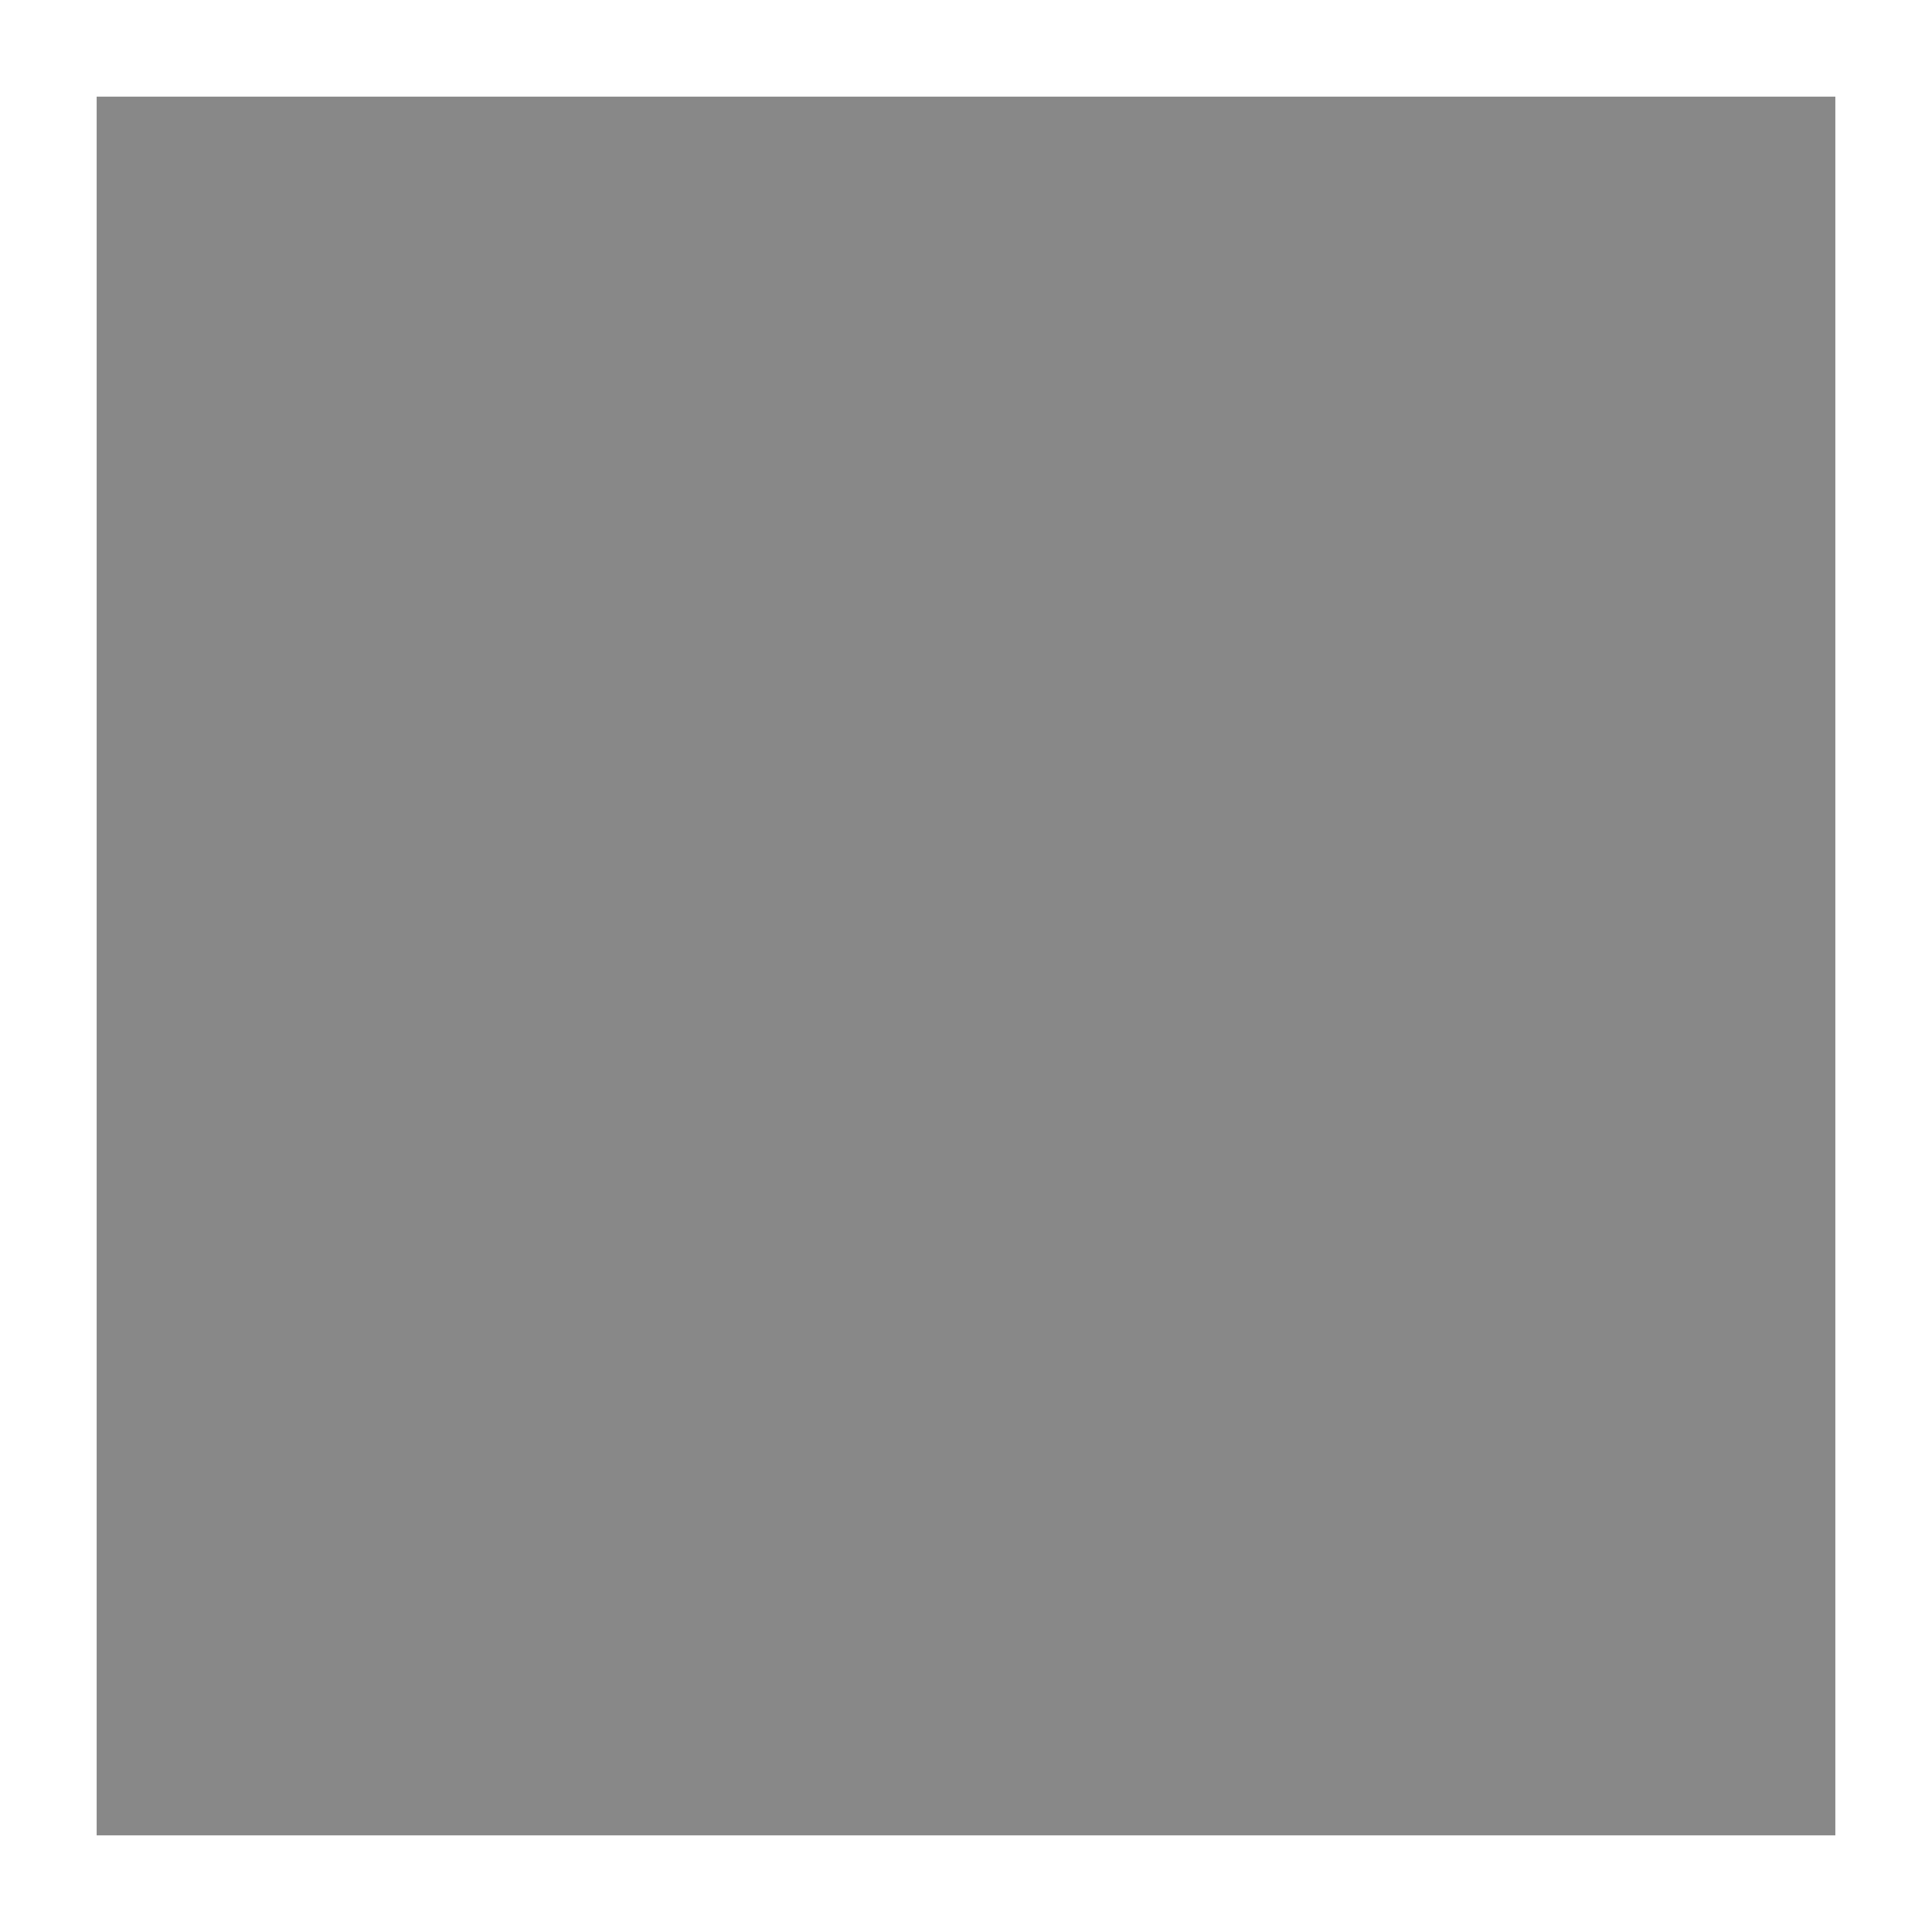
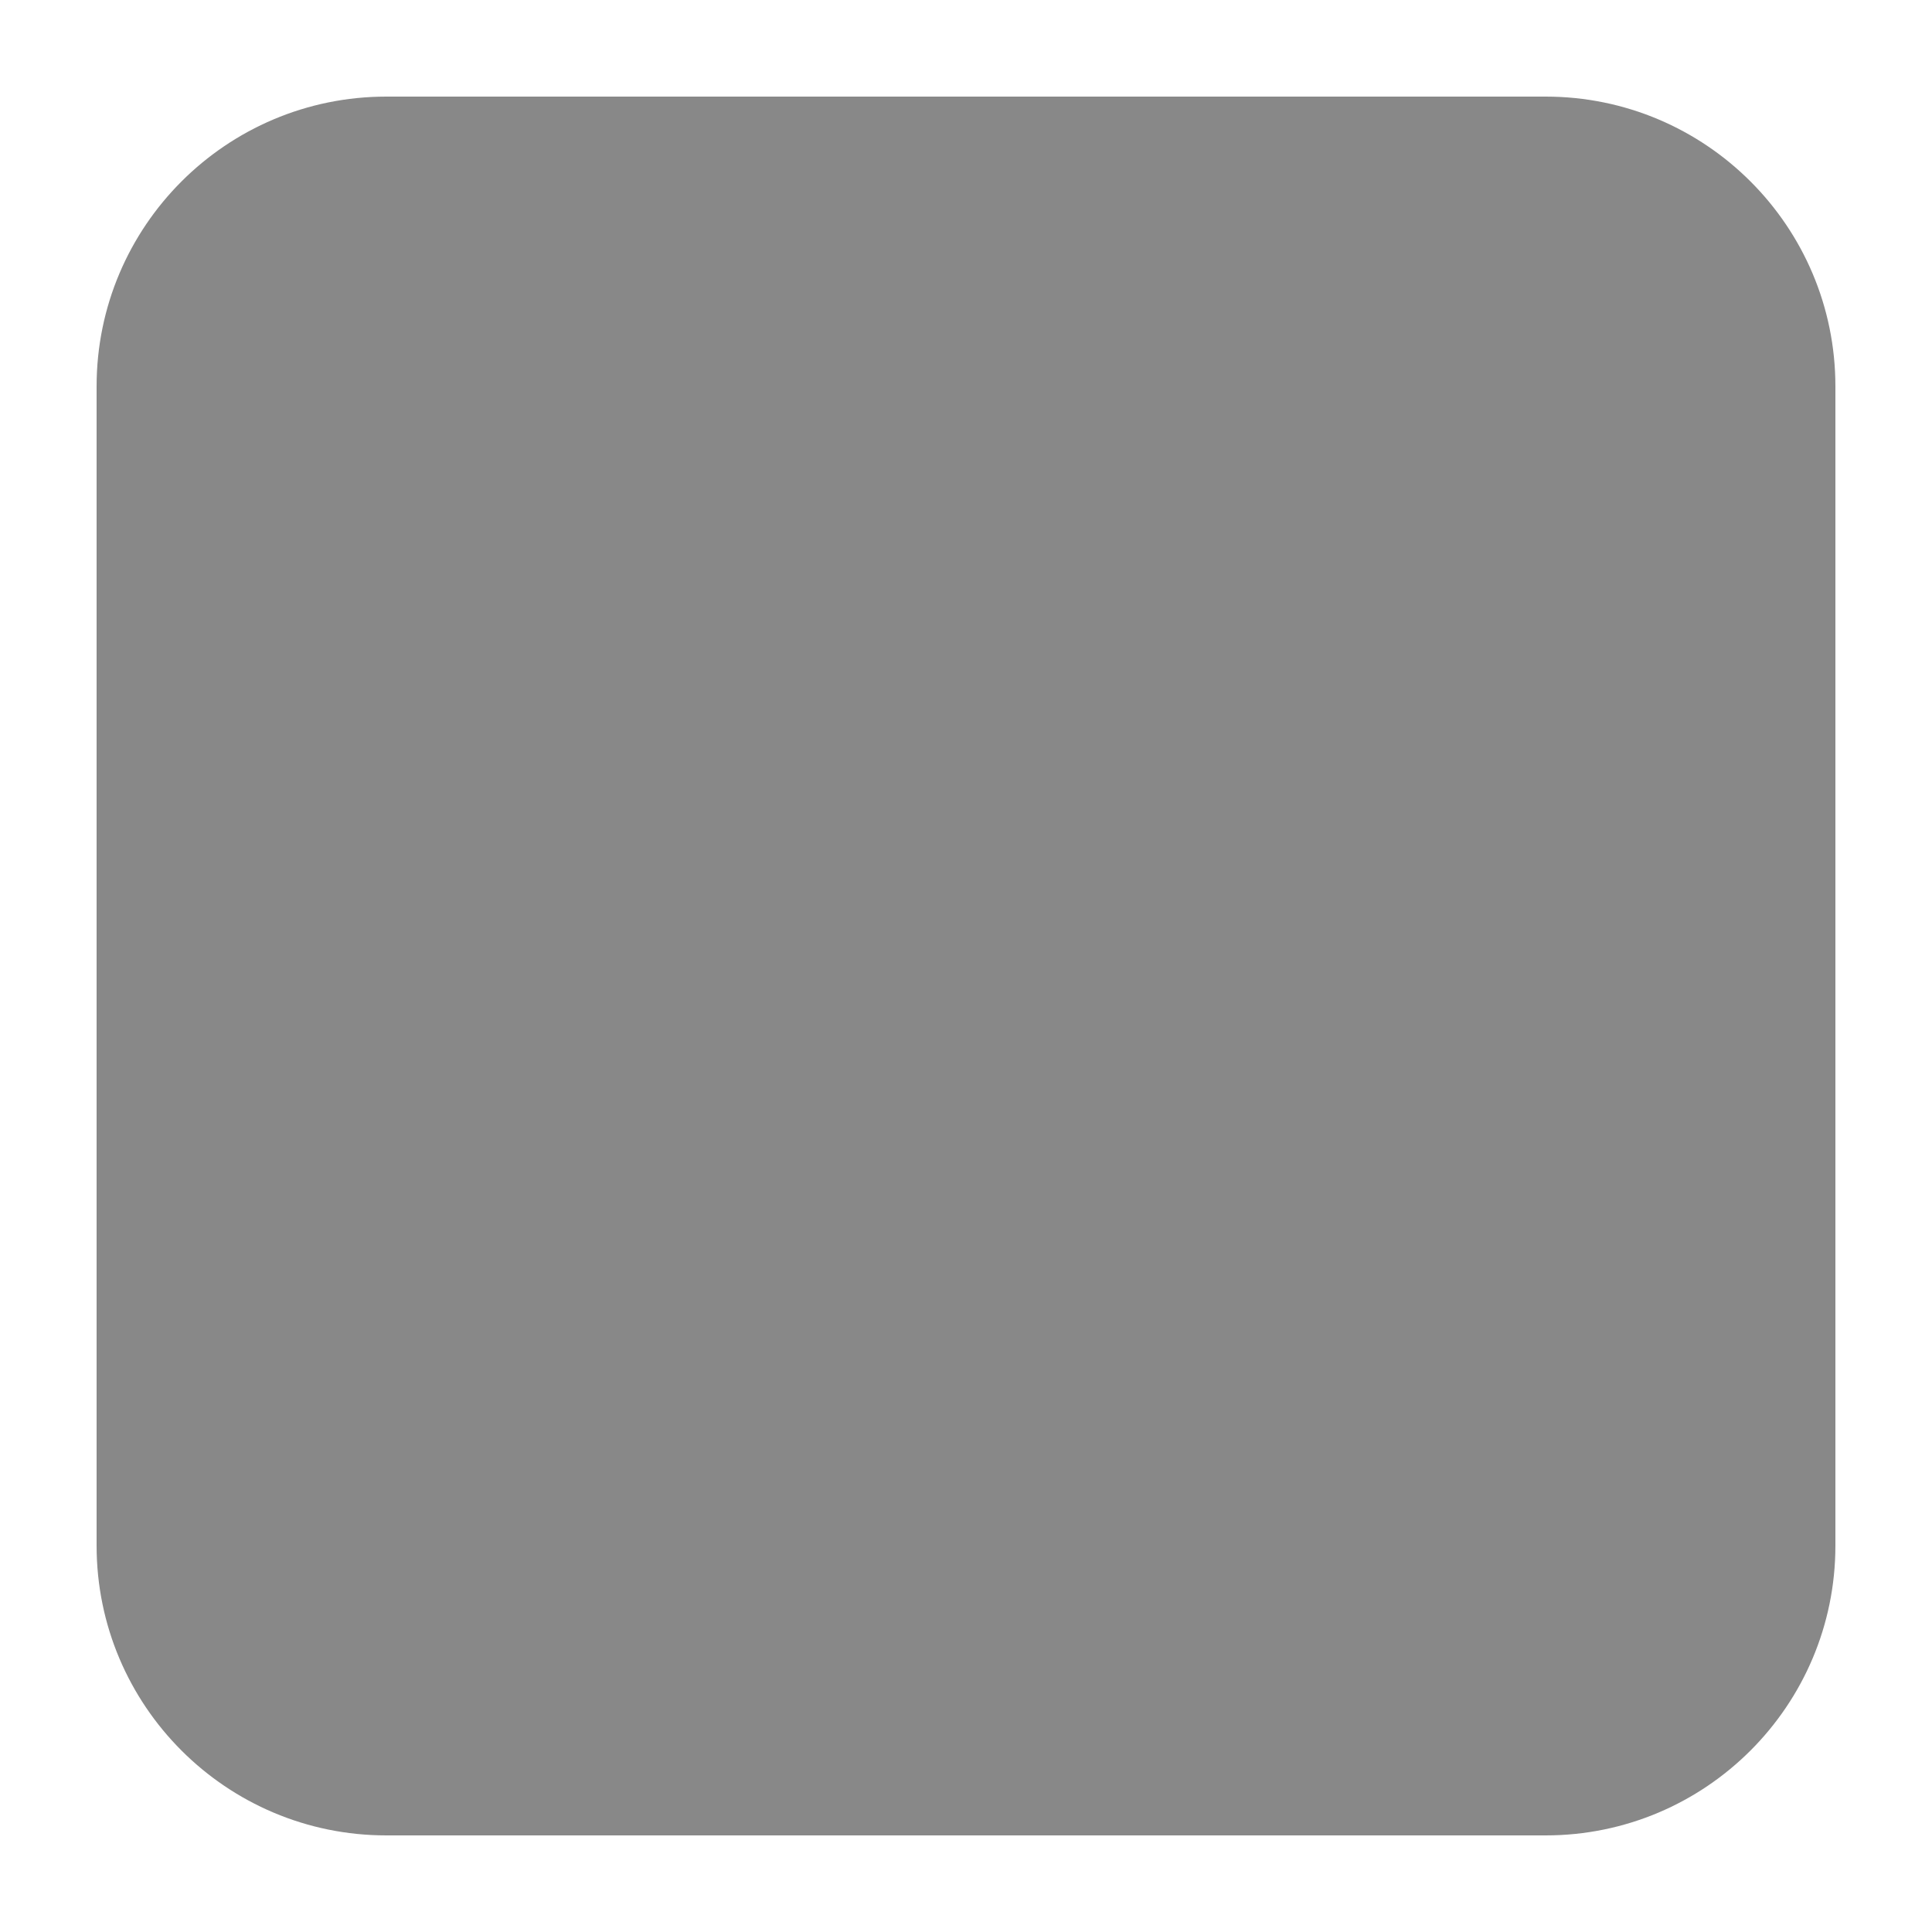
<svg xmlns="http://www.w3.org/2000/svg" viewBox="0 0 100 100">
-   <rect x="5" y="5" width="90" height="90" fill="#888888" />
+   <rect x="5" y="5" width="90" height="90" rx="15" ry="15" fill="#888888" />
</svg>
